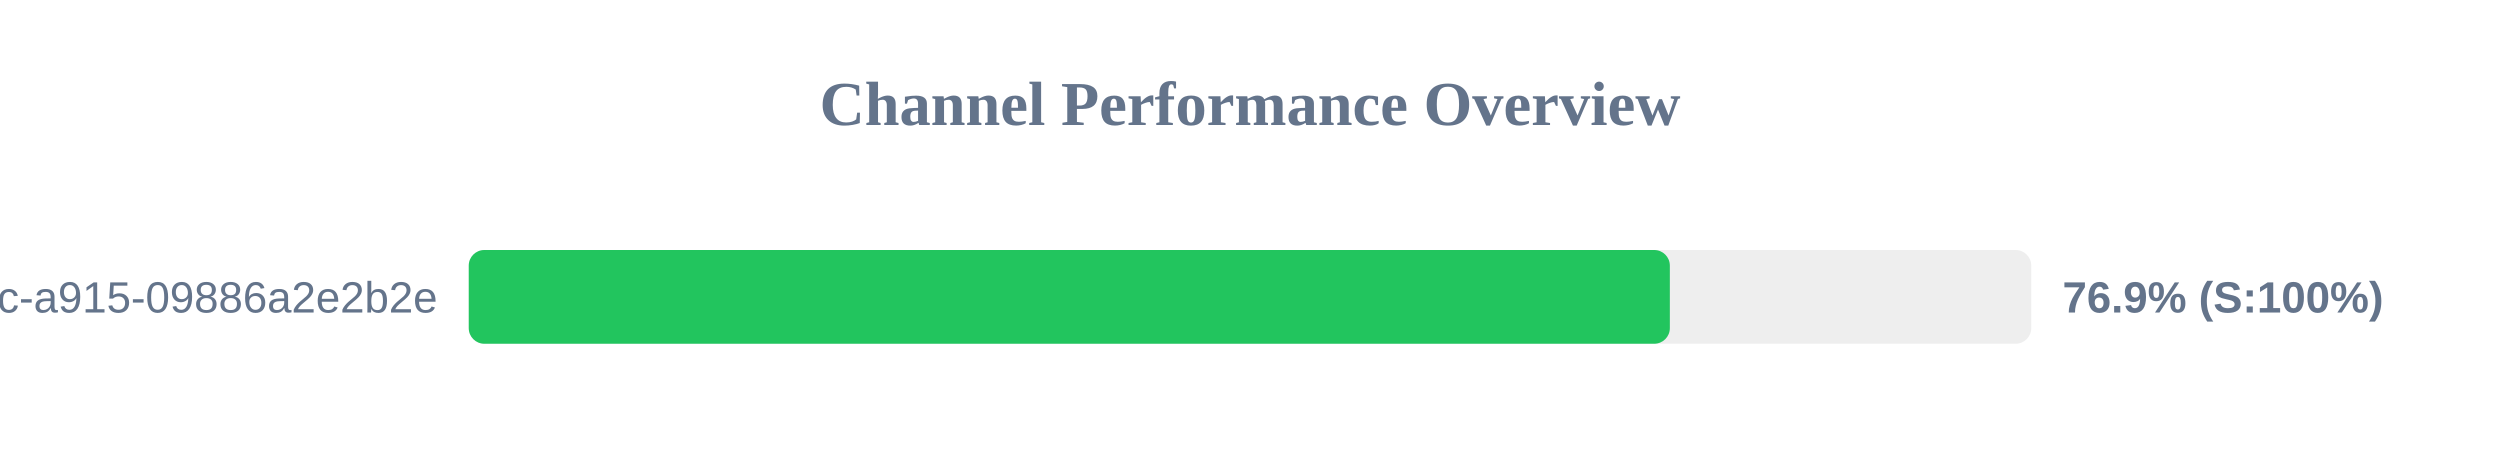
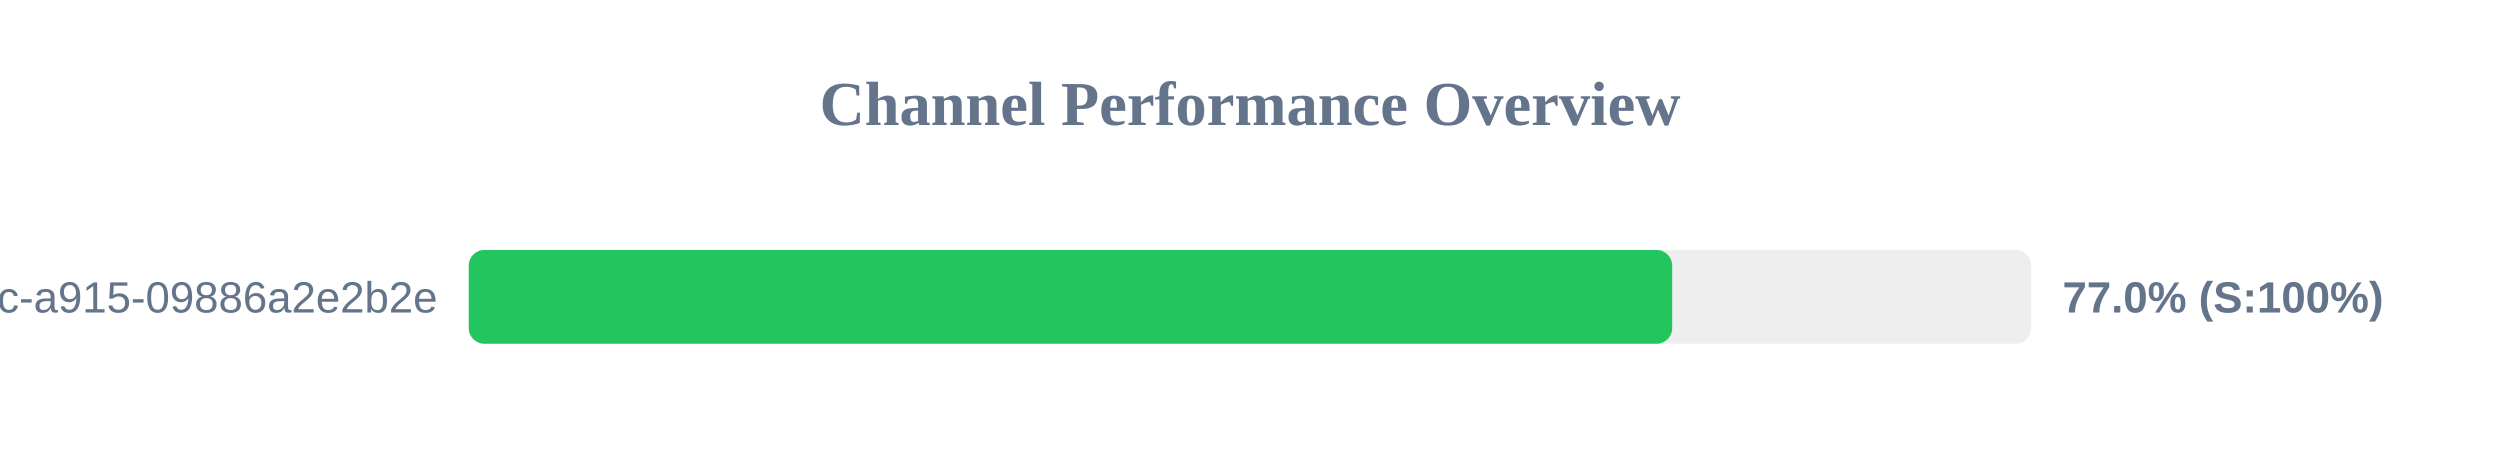
<svg xmlns="http://www.w3.org/2000/svg" width="800" height="150" version="1.1">
  <style>
        .row { font: 14px Arial; fill: #64748b; }
        .score { font: bold 14px Arial; fill: #64748b; }
    </style>
  <text x="400" y="40" text-anchor="middle" font-size="20px" font-weight="bold" fill="#64748b">Channel Performance Overview</text>
  <rect x="150" y="80" width="500" height="30" fill="#eee" rx="5" />
-   <rect x="150" y="80" width="384.35" height="30" fill="#22c55e" rx="5" />
+   <rect x="150" y="80" width="385.1" height="30" fill="#22c55e" rx="5" />
  <text x="140" y="100" text-anchor="end" class="row">?uuid=52816135-d3bc-46bc-a915-09886a2e2b2e</text>
-   <text x="660" y="100" text-anchor="start" class="score">76.9% (S:100%)</text>
+   <text x="660" y="100" text-anchor="start" class="score">77.0% (S:100%)</text>
</svg>
